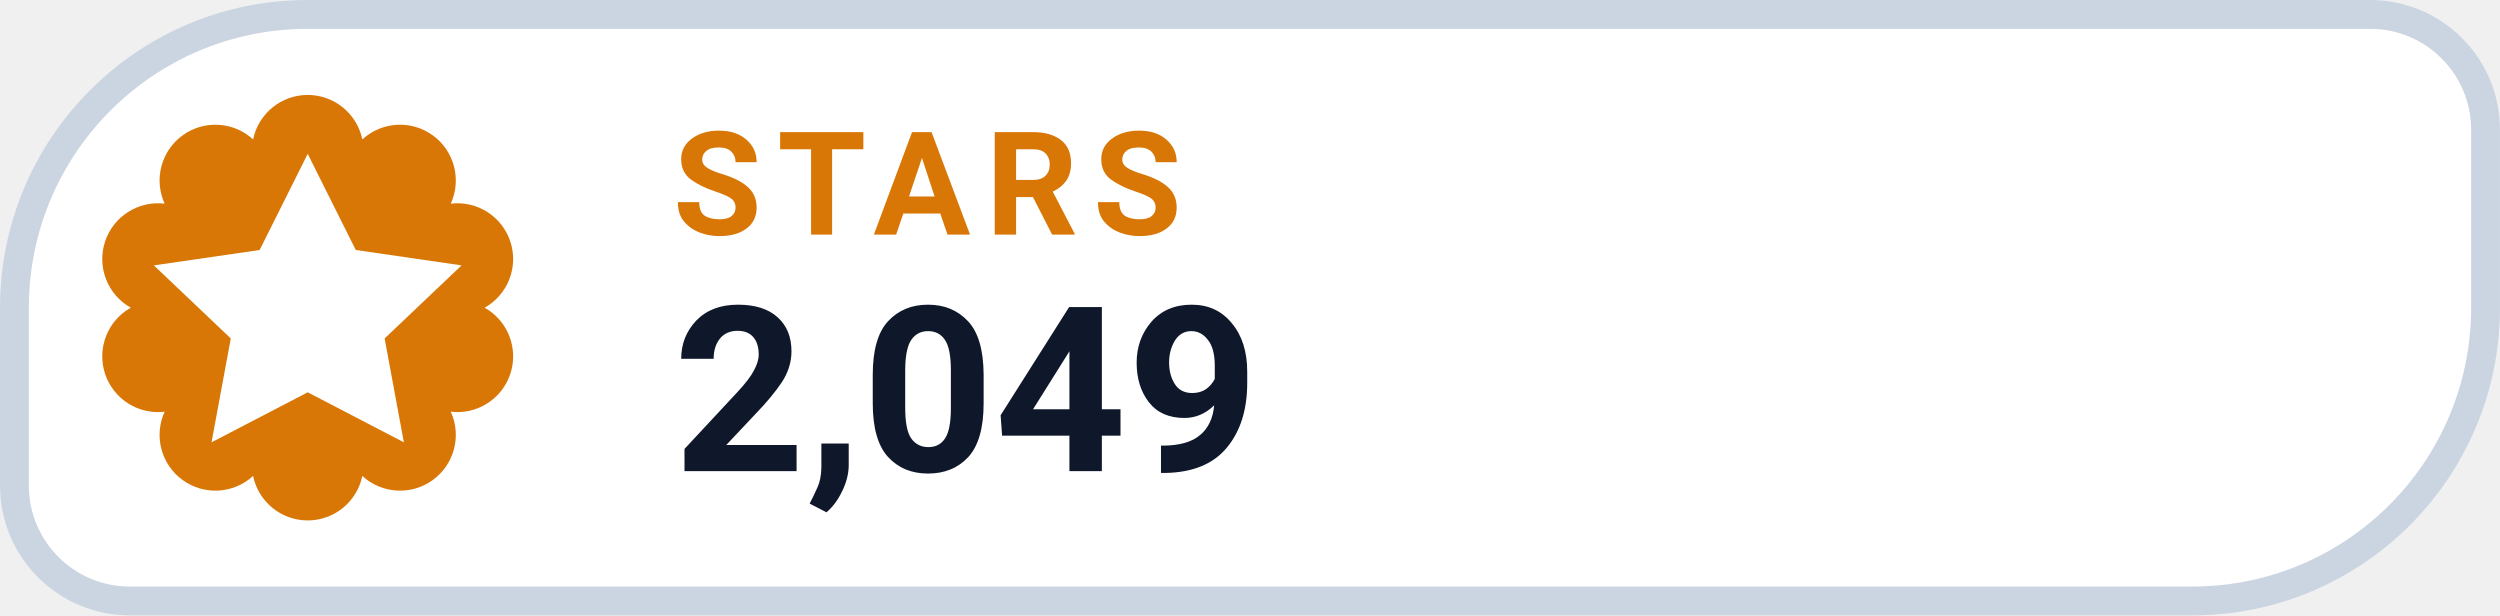
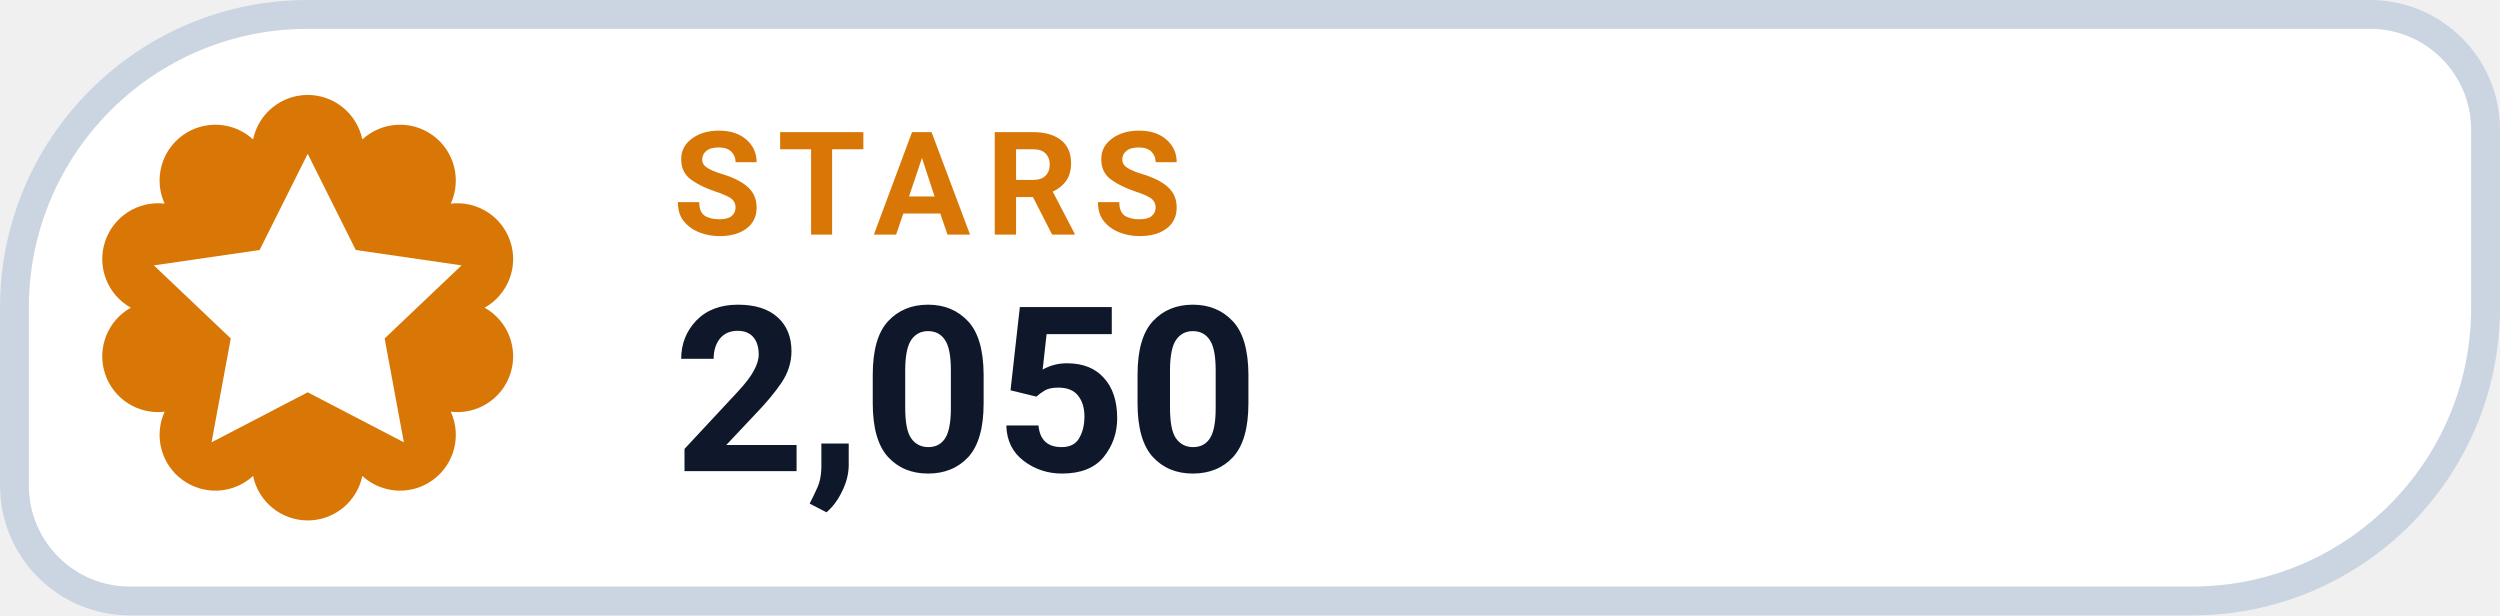
- <svg xmlns="http://www.w3.org/2000/svg" width="126" height="31.015" viewBox="0 0 130 32" role="img" aria-label="STARS 2,049">
+ <svg xmlns="http://www.w3.org/2000/svg" width="126" height="31.015" viewBox="0 0 130 32" role="img" aria-label="STARS 2,050">
  <path d="M 16.00 0.75 H 123.25 A 6.00 6.00 0 0 1 129.25 6.75 V 16.00 A 15.25 15.25 0 0 1 114.00 31.25 H 6.75 A 6.00 6.00 0 0 1 0.75 25.25 V 16.00 A 15.25 15.25 0 0 1 16.00 0.75 Z" fill="#FFFFFF" stroke="#CBD5E1" stroke-width="1.5" />
  <path d="M 13.16 7.25 A 2.90 2.90 0 0 1 18.84 7.25 A 2.90 2.90 0 0 1 23.44 10.59 A 2.90 2.90 0 0 1 25.20 16.00 A 2.90 2.90 0 0 1 23.44 21.41 A 2.90 2.90 0 0 1 18.84 24.75 A 2.90 2.90 0 0 1 13.16 24.75 A 2.90 2.90 0 0 1 8.56 21.41 A 2.90 2.90 0 0 1 6.80 16.00 A 2.90 2.90 0 0 1 8.56 10.59 A 2.90 2.90 0 0 1 13.16 7.25 Z" fill="#D97706" />
  <g transform="translate(16 16)" style="color:#FFFFFF;">
    <path d="M0 -8 l2.5 5 5.5 .8 -4 3.8 1 5.4 -5 -2.6 -5 2.6 1 -5.4 -4 -3.8 5.5 -.8 Z" fill="currentColor" />
  </g>
  <text x="35" y="12.2" fill="#D97706" font-family="-apple-system,BlinkMacSystemFont,'Segoe UI',Roboto,Helvetica,Arial,sans-serif" font-size="7.5" font-weight="700" letter-spacing=".8">STARS</text>
-   <text x="35" y="24.5" fill="#0F172A" font-family="-apple-system,BlinkMacSystemFont,'Segoe UI',Roboto,Helvetica,Arial,sans-serif" font-size="12" font-weight="750">2,049</text>
+   <text x="35" y="24.5" fill="#0F172A" font-family="-apple-system,BlinkMacSystemFont,'Segoe UI',Roboto,Helvetica,Arial,sans-serif" font-size="12" font-weight="750">2,050</text>
</svg>
